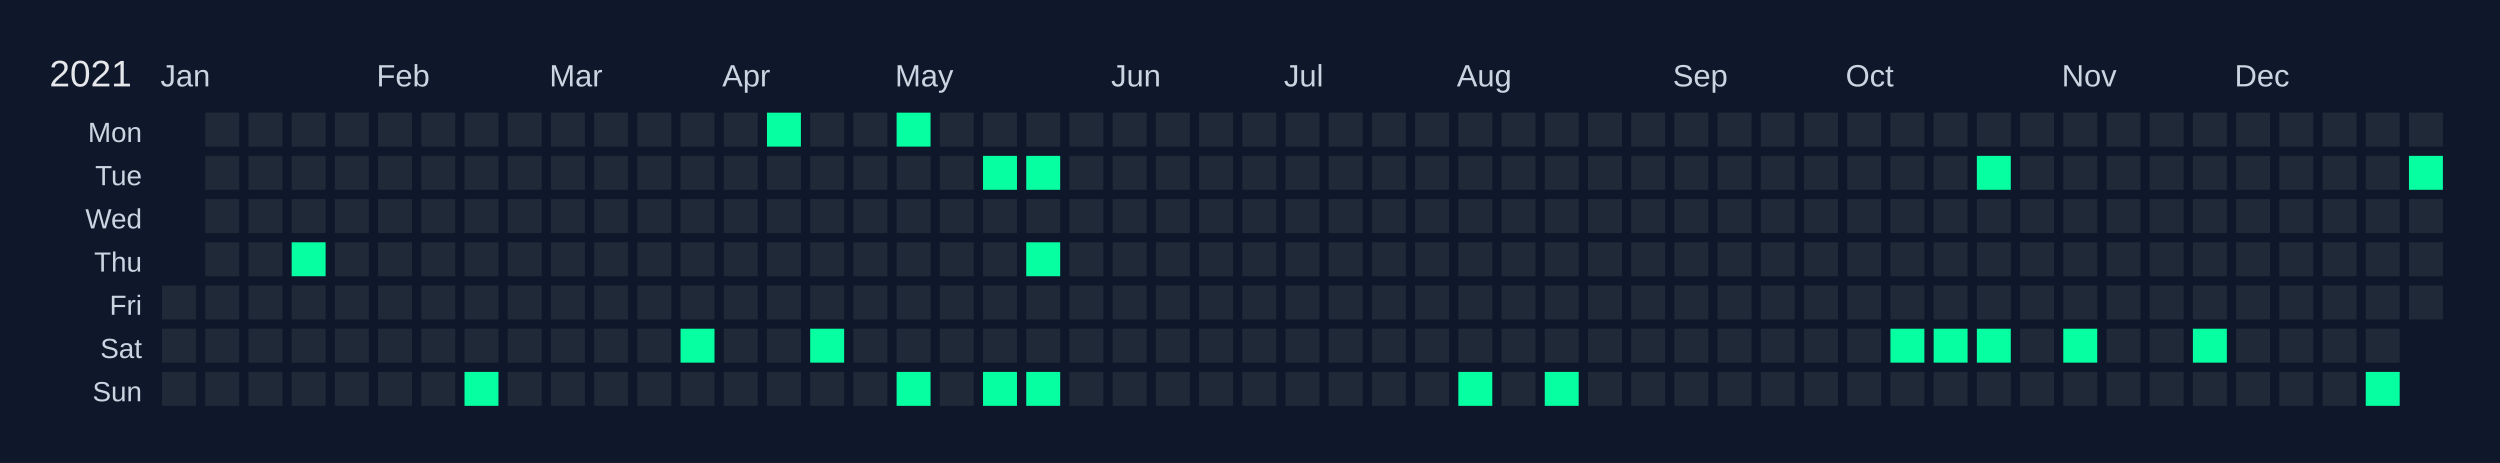
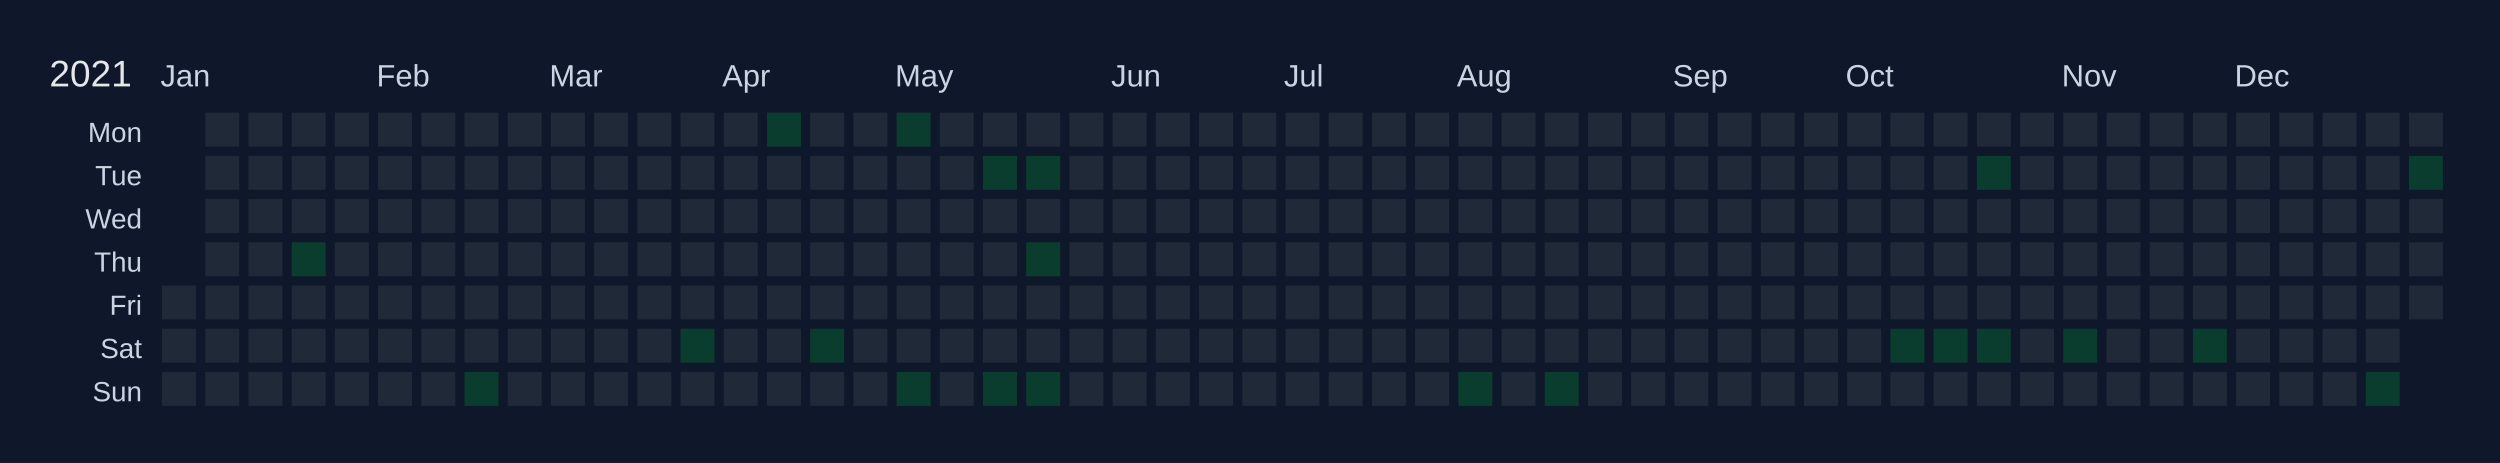
<svg xmlns="http://www.w3.org/2000/svg" width="810" height="150" viewBox="0 0 810 150">
  <rect width="810" height="150" fill="#0f172a" />
  <text x="16" y="28" font-size="12" fill="#e5e7eb" font-family="Arial, sans-serif">2021</text>
  <text x="52" y="28" font-size="10" fill="#cbd5e1" font-family="Arial, sans-serif">Jan</text>
  <text x="122" y="28" font-size="10" fill="#cbd5e1" font-family="Arial, sans-serif">Feb</text>
  <text x="178" y="28" font-size="10" fill="#cbd5e1" font-family="Arial, sans-serif">Mar</text>
  <text x="234" y="28" font-size="10" fill="#cbd5e1" font-family="Arial, sans-serif">Apr</text>
  <text x="290" y="28" font-size="10" fill="#cbd5e1" font-family="Arial, sans-serif">May</text>
  <text x="360" y="28" font-size="10" fill="#cbd5e1" font-family="Arial, sans-serif">Jun</text>
  <text x="416" y="28" font-size="10" fill="#cbd5e1" font-family="Arial, sans-serif">Jul</text>
  <text x="472" y="28" font-size="10" fill="#cbd5e1" font-family="Arial, sans-serif">Aug</text>
  <text x="542" y="28" font-size="10" fill="#cbd5e1" font-family="Arial, sans-serif">Sep</text>
  <text x="598" y="28" font-size="10" fill="#cbd5e1" font-family="Arial, sans-serif">Oct</text>
  <text x="668" y="28" font-size="10" fill="#cbd5e1" font-family="Arial, sans-serif">Nov</text>
  <text x="724" y="28" font-size="10" fill="#cbd5e1" font-family="Arial, sans-serif">Dec</text>
  <text x="46" y="46" font-size="9" fill="#cbd5e1" font-family="Arial, sans-serif" text-anchor="end">Mon</text>
  <text x="46" y="60" font-size="9" fill="#cbd5e1" font-family="Arial, sans-serif" text-anchor="end">Tue</text>
  <text x="46" y="74" font-size="9" fill="#cbd5e1" font-family="Arial, sans-serif" text-anchor="end">Wed</text>
  <text x="46" y="88" font-size="9" fill="#cbd5e1" font-family="Arial, sans-serif" text-anchor="end">Thu</text>
  <text x="46" y="102" font-size="9" fill="#cbd5e1" font-family="Arial, sans-serif" text-anchor="end">Fri</text>
  <text x="46" y="116" font-size="9" fill="#cbd5e1" font-family="Arial, sans-serif" text-anchor="end">Sat</text>
  <text x="46" y="130" font-size="9" fill="#cbd5e1" font-family="Arial, sans-serif" text-anchor="end">Sun</text>
  <g transform="translate(52,36)">
    <rect x="0" y="0" width="12" height="12" fill="#0f172a" stroke="#0f172a" stroke-width="1" />
    <rect x="0" y="14" width="12" height="12" fill="#0f172a" stroke="#0f172a" stroke-width="1" />
    <rect x="0" y="28" width="12" height="12" fill="#0f172a" stroke="#0f172a" stroke-width="1" />
    <rect x="0" y="42" width="12" height="12" fill="#0f172a" stroke="#0f172a" stroke-width="1" />
    <rect x="0" y="56" width="12" height="12" fill="#1f2937" stroke="#0f172a" stroke-width="1" data-date="2021-01-01" />
    <rect x="0" y="70" width="12" height="12" fill="#1f2937" stroke="#0f172a" stroke-width="1" data-date="2021-01-02" />
    <rect x="0" y="84" width="12" height="12" fill="#1f2937" stroke="#0f172a" stroke-width="1" data-date="2021-01-03" />
    <rect x="14" y="0" width="12" height="12" fill="#1f2937" stroke="#0f172a" stroke-width="1" data-date="2021-01-04" />
    <rect x="14" y="14" width="12" height="12" fill="#1f2937" stroke="#0f172a" stroke-width="1" data-date="2021-01-05" />
    <rect x="14" y="28" width="12" height="12" fill="#1f2937" stroke="#0f172a" stroke-width="1" data-date="2021-01-06" />
    <rect x="14" y="42" width="12" height="12" fill="#1f2937" stroke="#0f172a" stroke-width="1" data-date="2021-01-07" />
    <rect x="14" y="56" width="12" height="12" fill="#1f2937" stroke="#0f172a" stroke-width="1" data-date="2021-01-08" />
    <rect x="14" y="70" width="12" height="12" fill="#1f2937" stroke="#0f172a" stroke-width="1" data-date="2021-01-09" />
    <rect x="14" y="84" width="12" height="12" fill="#1f2937" stroke="#0f172a" stroke-width="1" data-date="2021-01-10" />
    <rect x="28" y="0" width="12" height="12" fill="#1f2937" stroke="#0f172a" stroke-width="1" data-date="2021-01-11" />
    <rect x="28" y="14" width="12" height="12" fill="#1f2937" stroke="#0f172a" stroke-width="1" data-date="2021-01-12" />
    <rect x="28" y="28" width="12" height="12" fill="#1f2937" stroke="#0f172a" stroke-width="1" data-date="2021-01-13" />
    <rect x="28" y="42" width="12" height="12" fill="#1f2937" stroke="#0f172a" stroke-width="1" data-date="2021-01-14" />
    <rect x="28" y="56" width="12" height="12" fill="#1f2937" stroke="#0f172a" stroke-width="1" data-date="2021-01-15" />
    <rect x="28" y="70" width="12" height="12" fill="#1f2937" stroke="#0f172a" stroke-width="1" data-date="2021-01-16" />
    <rect x="28" y="84" width="12" height="12" fill="#1f2937" stroke="#0f172a" stroke-width="1" data-date="2021-01-17" />
    <rect x="42" y="0" width="12" height="12" fill="#1f2937" stroke="#0f172a" stroke-width="1" data-date="2021-01-18" />
    <rect x="42" y="14" width="12" height="12" fill="#1f2937" stroke="#0f172a" stroke-width="1" data-date="2021-01-19" />
    <rect x="42" y="28" width="12" height="12" fill="#1f2937" stroke="#0f172a" stroke-width="1" data-date="2021-01-20" />
-     <rect x="42" y="42" width="12" height="12" fill="#05ffa1" stroke="#0f172a" stroke-width="1" data-date="2021-01-21" />
+     <rect x="42" y="42" width="12" height="12" fill="#0a3d2d" stroke="#0f172a" stroke-width="1" data-date="2021-01-21" />
    <rect x="42" y="56" width="12" height="12" fill="#1f2937" stroke="#0f172a" stroke-width="1" data-date="2021-01-22" />
    <rect x="42" y="70" width="12" height="12" fill="#1f2937" stroke="#0f172a" stroke-width="1" data-date="2021-01-23" />
    <rect x="42" y="84" width="12" height="12" fill="#1f2937" stroke="#0f172a" stroke-width="1" data-date="2021-01-24" />
    <rect x="56" y="0" width="12" height="12" fill="#1f2937" stroke="#0f172a" stroke-width="1" data-date="2021-01-25" />
    <rect x="56" y="14" width="12" height="12" fill="#1f2937" stroke="#0f172a" stroke-width="1" data-date="2021-01-26" />
    <rect x="56" y="28" width="12" height="12" fill="#1f2937" stroke="#0f172a" stroke-width="1" data-date="2021-01-27" />
    <rect x="56" y="42" width="12" height="12" fill="#1f2937" stroke="#0f172a" stroke-width="1" data-date="2021-01-28" />
    <rect x="56" y="56" width="12" height="12" fill="#1f2937" stroke="#0f172a" stroke-width="1" data-date="2021-01-29" />
    <rect x="56" y="70" width="12" height="12" fill="#1f2937" stroke="#0f172a" stroke-width="1" data-date="2021-01-30" />
    <rect x="56" y="84" width="12" height="12" fill="#1f2937" stroke="#0f172a" stroke-width="1" data-date="2021-01-31" />
    <rect x="70" y="0" width="12" height="12" fill="#1f2937" stroke="#0f172a" stroke-width="1" data-date="2021-02-01" />
    <rect x="70" y="14" width="12" height="12" fill="#1f2937" stroke="#0f172a" stroke-width="1" data-date="2021-02-02" />
    <rect x="70" y="28" width="12" height="12" fill="#1f2937" stroke="#0f172a" stroke-width="1" data-date="2021-02-03" />
    <rect x="70" y="42" width="12" height="12" fill="#1f2937" stroke="#0f172a" stroke-width="1" data-date="2021-02-04" />
    <rect x="70" y="56" width="12" height="12" fill="#1f2937" stroke="#0f172a" stroke-width="1" data-date="2021-02-05" />
    <rect x="70" y="70" width="12" height="12" fill="#1f2937" stroke="#0f172a" stroke-width="1" data-date="2021-02-06" />
    <rect x="70" y="84" width="12" height="12" fill="#1f2937" stroke="#0f172a" stroke-width="1" data-date="2021-02-07" />
    <rect x="84" y="0" width="12" height="12" fill="#1f2937" stroke="#0f172a" stroke-width="1" data-date="2021-02-08" />
    <rect x="84" y="14" width="12" height="12" fill="#1f2937" stroke="#0f172a" stroke-width="1" data-date="2021-02-09" />
    <rect x="84" y="28" width="12" height="12" fill="#1f2937" stroke="#0f172a" stroke-width="1" data-date="2021-02-10" />
    <rect x="84" y="42" width="12" height="12" fill="#1f2937" stroke="#0f172a" stroke-width="1" data-date="2021-02-11" />
    <rect x="84" y="56" width="12" height="12" fill="#1f2937" stroke="#0f172a" stroke-width="1" data-date="2021-02-12" />
    <rect x="84" y="70" width="12" height="12" fill="#1f2937" stroke="#0f172a" stroke-width="1" data-date="2021-02-13" />
    <rect x="84" y="84" width="12" height="12" fill="#1f2937" stroke="#0f172a" stroke-width="1" data-date="2021-02-14" />
    <rect x="98" y="0" width="12" height="12" fill="#1f2937" stroke="#0f172a" stroke-width="1" data-date="2021-02-15" />
    <rect x="98" y="14" width="12" height="12" fill="#1f2937" stroke="#0f172a" stroke-width="1" data-date="2021-02-16" />
    <rect x="98" y="28" width="12" height="12" fill="#1f2937" stroke="#0f172a" stroke-width="1" data-date="2021-02-17" />
    <rect x="98" y="42" width="12" height="12" fill="#1f2937" stroke="#0f172a" stroke-width="1" data-date="2021-02-18" />
    <rect x="98" y="56" width="12" height="12" fill="#1f2937" stroke="#0f172a" stroke-width="1" data-date="2021-02-19" />
    <rect x="98" y="70" width="12" height="12" fill="#1f2937" stroke="#0f172a" stroke-width="1" data-date="2021-02-20" />
-     <rect x="98" y="84" width="12" height="12" fill="#05ffa1" stroke="#0f172a" stroke-width="1" data-date="2021-02-21" />
+     <rect x="98" y="84" width="12" height="12" fill="#0a3d2d" stroke="#0f172a" stroke-width="1" data-date="2021-02-21" />
    <rect x="112" y="0" width="12" height="12" fill="#1f2937" stroke="#0f172a" stroke-width="1" data-date="2021-02-22" />
    <rect x="112" y="14" width="12" height="12" fill="#1f2937" stroke="#0f172a" stroke-width="1" data-date="2021-02-23" />
    <rect x="112" y="28" width="12" height="12" fill="#1f2937" stroke="#0f172a" stroke-width="1" data-date="2021-02-24" />
    <rect x="112" y="42" width="12" height="12" fill="#1f2937" stroke="#0f172a" stroke-width="1" data-date="2021-02-25" />
    <rect x="112" y="56" width="12" height="12" fill="#1f2937" stroke="#0f172a" stroke-width="1" data-date="2021-02-26" />
    <rect x="112" y="70" width="12" height="12" fill="#1f2937" stroke="#0f172a" stroke-width="1" data-date="2021-02-27" />
    <rect x="112" y="84" width="12" height="12" fill="#1f2937" stroke="#0f172a" stroke-width="1" data-date="2021-02-28" />
    <rect x="126" y="0" width="12" height="12" fill="#1f2937" stroke="#0f172a" stroke-width="1" data-date="2021-03-01" />
    <rect x="126" y="14" width="12" height="12" fill="#1f2937" stroke="#0f172a" stroke-width="1" data-date="2021-03-02" />
    <rect x="126" y="28" width="12" height="12" fill="#1f2937" stroke="#0f172a" stroke-width="1" data-date="2021-03-03" />
    <rect x="126" y="42" width="12" height="12" fill="#1f2937" stroke="#0f172a" stroke-width="1" data-date="2021-03-04" />
    <rect x="126" y="56" width="12" height="12" fill="#1f2937" stroke="#0f172a" stroke-width="1" data-date="2021-03-05" />
    <rect x="126" y="70" width="12" height="12" fill="#1f2937" stroke="#0f172a" stroke-width="1" data-date="2021-03-06" />
    <rect x="126" y="84" width="12" height="12" fill="#1f2937" stroke="#0f172a" stroke-width="1" data-date="2021-03-07" />
    <rect x="140" y="0" width="12" height="12" fill="#1f2937" stroke="#0f172a" stroke-width="1" data-date="2021-03-08" />
    <rect x="140" y="14" width="12" height="12" fill="#1f2937" stroke="#0f172a" stroke-width="1" data-date="2021-03-09" />
    <rect x="140" y="28" width="12" height="12" fill="#1f2937" stroke="#0f172a" stroke-width="1" data-date="2021-03-10" />
    <rect x="140" y="42" width="12" height="12" fill="#1f2937" stroke="#0f172a" stroke-width="1" data-date="2021-03-11" />
    <rect x="140" y="56" width="12" height="12" fill="#1f2937" stroke="#0f172a" stroke-width="1" data-date="2021-03-12" />
    <rect x="140" y="70" width="12" height="12" fill="#1f2937" stroke="#0f172a" stroke-width="1" data-date="2021-03-13" />
    <rect x="140" y="84" width="12" height="12" fill="#1f2937" stroke="#0f172a" stroke-width="1" data-date="2021-03-14" />
    <rect x="154" y="0" width="12" height="12" fill="#1f2937" stroke="#0f172a" stroke-width="1" data-date="2021-03-15" />
    <rect x="154" y="14" width="12" height="12" fill="#1f2937" stroke="#0f172a" stroke-width="1" data-date="2021-03-16" />
    <rect x="154" y="28" width="12" height="12" fill="#1f2937" stroke="#0f172a" stroke-width="1" data-date="2021-03-17" />
    <rect x="154" y="42" width="12" height="12" fill="#1f2937" stroke="#0f172a" stroke-width="1" data-date="2021-03-18" />
    <rect x="154" y="56" width="12" height="12" fill="#1f2937" stroke="#0f172a" stroke-width="1" data-date="2021-03-19" />
    <rect x="154" y="70" width="12" height="12" fill="#1f2937" stroke="#0f172a" stroke-width="1" data-date="2021-03-20" />
    <rect x="154" y="84" width="12" height="12" fill="#1f2937" stroke="#0f172a" stroke-width="1" data-date="2021-03-21" />
    <rect x="168" y="0" width="12" height="12" fill="#1f2937" stroke="#0f172a" stroke-width="1" data-date="2021-03-22" />
    <rect x="168" y="14" width="12" height="12" fill="#1f2937" stroke="#0f172a" stroke-width="1" data-date="2021-03-23" />
    <rect x="168" y="28" width="12" height="12" fill="#1f2937" stroke="#0f172a" stroke-width="1" data-date="2021-03-24" />
    <rect x="168" y="42" width="12" height="12" fill="#1f2937" stroke="#0f172a" stroke-width="1" data-date="2021-03-25" />
    <rect x="168" y="56" width="12" height="12" fill="#1f2937" stroke="#0f172a" stroke-width="1" data-date="2021-03-26" />
-     <rect x="168" y="70" width="12" height="12" fill="#05ffa1" stroke="#0f172a" stroke-width="1" data-date="2021-03-27" />
+     <rect x="168" y="70" width="12" height="12" fill="#0a3d2d" stroke="#0f172a" stroke-width="1" data-date="2021-03-27" />
    <rect x="168" y="84" width="12" height="12" fill="#1f2937" stroke="#0f172a" stroke-width="1" data-date="2021-03-28" />
    <rect x="182" y="0" width="12" height="12" fill="#1f2937" stroke="#0f172a" stroke-width="1" data-date="2021-03-29" />
    <rect x="182" y="14" width="12" height="12" fill="#1f2937" stroke="#0f172a" stroke-width="1" data-date="2021-03-30" />
    <rect x="182" y="28" width="12" height="12" fill="#1f2937" stroke="#0f172a" stroke-width="1" data-date="2021-03-31" />
    <rect x="182" y="42" width="12" height="12" fill="#1f2937" stroke="#0f172a" stroke-width="1" data-date="2021-04-01" />
    <rect x="182" y="56" width="12" height="12" fill="#1f2937" stroke="#0f172a" stroke-width="1" data-date="2021-04-02" />
    <rect x="182" y="70" width="12" height="12" fill="#1f2937" stroke="#0f172a" stroke-width="1" data-date="2021-04-03" />
    <rect x="182" y="84" width="12" height="12" fill="#1f2937" stroke="#0f172a" stroke-width="1" data-date="2021-04-04" />
-     <rect x="196" y="0" width="12" height="12" fill="#05ffa1" stroke="#0f172a" stroke-width="1" data-date="2021-04-05" />
+     <rect x="196" y="0" width="12" height="12" fill="#0a3d2d" stroke="#0f172a" stroke-width="1" data-date="2021-04-05" />
    <rect x="196" y="14" width="12" height="12" fill="#1f2937" stroke="#0f172a" stroke-width="1" data-date="2021-04-06" />
    <rect x="196" y="28" width="12" height="12" fill="#1f2937" stroke="#0f172a" stroke-width="1" data-date="2021-04-07" />
    <rect x="196" y="42" width="12" height="12" fill="#1f2937" stroke="#0f172a" stroke-width="1" data-date="2021-04-08" />
    <rect x="196" y="56" width="12" height="12" fill="#1f2937" stroke="#0f172a" stroke-width="1" data-date="2021-04-09" />
    <rect x="196" y="70" width="12" height="12" fill="#1f2937" stroke="#0f172a" stroke-width="1" data-date="2021-04-10" />
    <rect x="196" y="84" width="12" height="12" fill="#1f2937" stroke="#0f172a" stroke-width="1" data-date="2021-04-11" />
    <rect x="210" y="0" width="12" height="12" fill="#1f2937" stroke="#0f172a" stroke-width="1" data-date="2021-04-12" />
    <rect x="210" y="14" width="12" height="12" fill="#1f2937" stroke="#0f172a" stroke-width="1" data-date="2021-04-13" />
    <rect x="210" y="28" width="12" height="12" fill="#1f2937" stroke="#0f172a" stroke-width="1" data-date="2021-04-14" />
    <rect x="210" y="42" width="12" height="12" fill="#1f2937" stroke="#0f172a" stroke-width="1" data-date="2021-04-15" />
    <rect x="210" y="56" width="12" height="12" fill="#1f2937" stroke="#0f172a" stroke-width="1" data-date="2021-04-16" />
-     <rect x="210" y="70" width="12" height="12" fill="#05ffa1" stroke="#0f172a" stroke-width="1" data-date="2021-04-17" />
+     <rect x="210" y="70" width="12" height="12" fill="#0a3d2d" stroke="#0f172a" stroke-width="1" data-date="2021-04-17" />
    <rect x="210" y="84" width="12" height="12" fill="#1f2937" stroke="#0f172a" stroke-width="1" data-date="2021-04-18" />
    <rect x="224" y="0" width="12" height="12" fill="#1f2937" stroke="#0f172a" stroke-width="1" data-date="2021-04-19" />
    <rect x="224" y="14" width="12" height="12" fill="#1f2937" stroke="#0f172a" stroke-width="1" data-date="2021-04-20" />
    <rect x="224" y="28" width="12" height="12" fill="#1f2937" stroke="#0f172a" stroke-width="1" data-date="2021-04-21" />
    <rect x="224" y="42" width="12" height="12" fill="#1f2937" stroke="#0f172a" stroke-width="1" data-date="2021-04-22" />
    <rect x="224" y="56" width="12" height="12" fill="#1f2937" stroke="#0f172a" stroke-width="1" data-date="2021-04-23" />
    <rect x="224" y="70" width="12" height="12" fill="#1f2937" stroke="#0f172a" stroke-width="1" data-date="2021-04-24" />
    <rect x="224" y="84" width="12" height="12" fill="#1f2937" stroke="#0f172a" stroke-width="1" data-date="2021-04-25" />
-     <rect x="238" y="0" width="12" height="12" fill="#05ffa1" stroke="#0f172a" stroke-width="1" data-date="2021-04-26" />
+     <rect x="238" y="0" width="12" height="12" fill="#0a3d2d" stroke="#0f172a" stroke-width="1" data-date="2021-04-26" />
    <rect x="238" y="14" width="12" height="12" fill="#1f2937" stroke="#0f172a" stroke-width="1" data-date="2021-04-27" />
    <rect x="238" y="28" width="12" height="12" fill="#1f2937" stroke="#0f172a" stroke-width="1" data-date="2021-04-28" />
    <rect x="238" y="42" width="12" height="12" fill="#1f2937" stroke="#0f172a" stroke-width="1" data-date="2021-04-29" />
    <rect x="238" y="56" width="12" height="12" fill="#1f2937" stroke="#0f172a" stroke-width="1" data-date="2021-04-30" />
    <rect x="238" y="70" width="12" height="12" fill="#1f2937" stroke="#0f172a" stroke-width="1" data-date="2021-05-01" />
-     <rect x="238" y="84" width="12" height="12" fill="#05ffa1" stroke="#0f172a" stroke-width="1" data-date="2021-05-02" />
+     <rect x="238" y="84" width="12" height="12" fill="#0a3d2d" stroke="#0f172a" stroke-width="1" data-date="2021-05-02" />
    <rect x="252" y="0" width="12" height="12" fill="#1f2937" stroke="#0f172a" stroke-width="1" data-date="2021-05-03" />
    <rect x="252" y="14" width="12" height="12" fill="#1f2937" stroke="#0f172a" stroke-width="1" data-date="2021-05-04" />
    <rect x="252" y="28" width="12" height="12" fill="#1f2937" stroke="#0f172a" stroke-width="1" data-date="2021-05-05" />
    <rect x="252" y="42" width="12" height="12" fill="#1f2937" stroke="#0f172a" stroke-width="1" data-date="2021-05-06" />
    <rect x="252" y="56" width="12" height="12" fill="#1f2937" stroke="#0f172a" stroke-width="1" data-date="2021-05-07" />
    <rect x="252" y="70" width="12" height="12" fill="#1f2937" stroke="#0f172a" stroke-width="1" data-date="2021-05-08" />
    <rect x="252" y="84" width="12" height="12" fill="#1f2937" stroke="#0f172a" stroke-width="1" data-date="2021-05-09" />
    <rect x="266" y="0" width="12" height="12" fill="#1f2937" stroke="#0f172a" stroke-width="1" data-date="2021-05-10" />
-     <rect x="266" y="14" width="12" height="12" fill="#05ffa1" stroke="#0f172a" stroke-width="1" data-date="2021-05-11" />
+     <rect x="266" y="14" width="12" height="12" fill="#0a3d2d" stroke="#0f172a" stroke-width="1" data-date="2021-05-11" />
    <rect x="266" y="28" width="12" height="12" fill="#1f2937" stroke="#0f172a" stroke-width="1" data-date="2021-05-12" />
    <rect x="266" y="42" width="12" height="12" fill="#1f2937" stroke="#0f172a" stroke-width="1" data-date="2021-05-13" />
    <rect x="266" y="56" width="12" height="12" fill="#1f2937" stroke="#0f172a" stroke-width="1" data-date="2021-05-14" />
    <rect x="266" y="70" width="12" height="12" fill="#1f2937" stroke="#0f172a" stroke-width="1" data-date="2021-05-15" />
-     <rect x="266" y="84" width="12" height="12" fill="#05ffa1" stroke="#0f172a" stroke-width="1" data-date="2021-05-16" />
+     <rect x="266" y="84" width="12" height="12" fill="#0a3d2d" stroke="#0f172a" stroke-width="1" data-date="2021-05-16" />
    <rect x="280" y="0" width="12" height="12" fill="#1f2937" stroke="#0f172a" stroke-width="1" data-date="2021-05-17" />
-     <rect x="280" y="14" width="12" height="12" fill="#05ffa1" stroke="#0f172a" stroke-width="1" data-date="2021-05-18" />
+     <rect x="280" y="14" width="12" height="12" fill="#0a3d2d" stroke="#0f172a" stroke-width="1" data-date="2021-05-18" />
    <rect x="280" y="28" width="12" height="12" fill="#1f2937" stroke="#0f172a" stroke-width="1" data-date="2021-05-19" />
-     <rect x="280" y="42" width="12" height="12" fill="#05ffa1" stroke="#0f172a" stroke-width="1" data-date="2021-05-20" />
+     <rect x="280" y="42" width="12" height="12" fill="#0a3d2d" stroke="#0f172a" stroke-width="1" data-date="2021-05-20" />
    <rect x="280" y="56" width="12" height="12" fill="#1f2937" stroke="#0f172a" stroke-width="1" data-date="2021-05-21" />
    <rect x="280" y="70" width="12" height="12" fill="#1f2937" stroke="#0f172a" stroke-width="1" data-date="2021-05-22" />
-     <rect x="280" y="84" width="12" height="12" fill="#05ffa1" stroke="#0f172a" stroke-width="1" data-date="2021-05-23" />
+     <rect x="280" y="84" width="12" height="12" fill="#0a3d2d" stroke="#0f172a" stroke-width="1" data-date="2021-05-23" />
    <rect x="294" y="0" width="12" height="12" fill="#1f2937" stroke="#0f172a" stroke-width="1" data-date="2021-05-24" />
    <rect x="294" y="14" width="12" height="12" fill="#1f2937" stroke="#0f172a" stroke-width="1" data-date="2021-05-25" />
    <rect x="294" y="28" width="12" height="12" fill="#1f2937" stroke="#0f172a" stroke-width="1" data-date="2021-05-26" />
    <rect x="294" y="42" width="12" height="12" fill="#1f2937" stroke="#0f172a" stroke-width="1" data-date="2021-05-27" />
    <rect x="294" y="56" width="12" height="12" fill="#1f2937" stroke="#0f172a" stroke-width="1" data-date="2021-05-28" />
    <rect x="294" y="70" width="12" height="12" fill="#1f2937" stroke="#0f172a" stroke-width="1" data-date="2021-05-29" />
    <rect x="294" y="84" width="12" height="12" fill="#1f2937" stroke="#0f172a" stroke-width="1" data-date="2021-05-30" />
    <rect x="308" y="0" width="12" height="12" fill="#1f2937" stroke="#0f172a" stroke-width="1" data-date="2021-05-31" />
    <rect x="308" y="14" width="12" height="12" fill="#1f2937" stroke="#0f172a" stroke-width="1" data-date="2021-06-01" />
    <rect x="308" y="28" width="12" height="12" fill="#1f2937" stroke="#0f172a" stroke-width="1" data-date="2021-06-02" />
    <rect x="308" y="42" width="12" height="12" fill="#1f2937" stroke="#0f172a" stroke-width="1" data-date="2021-06-03" />
    <rect x="308" y="56" width="12" height="12" fill="#1f2937" stroke="#0f172a" stroke-width="1" data-date="2021-06-04" />
    <rect x="308" y="70" width="12" height="12" fill="#1f2937" stroke="#0f172a" stroke-width="1" data-date="2021-06-05" />
    <rect x="308" y="84" width="12" height="12" fill="#1f2937" stroke="#0f172a" stroke-width="1" data-date="2021-06-06" />
    <rect x="322" y="0" width="12" height="12" fill="#1f2937" stroke="#0f172a" stroke-width="1" data-date="2021-06-07" />
    <rect x="322" y="14" width="12" height="12" fill="#1f2937" stroke="#0f172a" stroke-width="1" data-date="2021-06-08" />
    <rect x="322" y="28" width="12" height="12" fill="#1f2937" stroke="#0f172a" stroke-width="1" data-date="2021-06-09" />
    <rect x="322" y="42" width="12" height="12" fill="#1f2937" stroke="#0f172a" stroke-width="1" data-date="2021-06-10" />
    <rect x="322" y="56" width="12" height="12" fill="#1f2937" stroke="#0f172a" stroke-width="1" data-date="2021-06-11" />
    <rect x="322" y="70" width="12" height="12" fill="#1f2937" stroke="#0f172a" stroke-width="1" data-date="2021-06-12" />
    <rect x="322" y="84" width="12" height="12" fill="#1f2937" stroke="#0f172a" stroke-width="1" data-date="2021-06-13" />
    <rect x="336" y="0" width="12" height="12" fill="#1f2937" stroke="#0f172a" stroke-width="1" data-date="2021-06-14" />
    <rect x="336" y="14" width="12" height="12" fill="#1f2937" stroke="#0f172a" stroke-width="1" data-date="2021-06-15" />
    <rect x="336" y="28" width="12" height="12" fill="#1f2937" stroke="#0f172a" stroke-width="1" data-date="2021-06-16" />
    <rect x="336" y="42" width="12" height="12" fill="#1f2937" stroke="#0f172a" stroke-width="1" data-date="2021-06-17" />
    <rect x="336" y="56" width="12" height="12" fill="#1f2937" stroke="#0f172a" stroke-width="1" data-date="2021-06-18" />
    <rect x="336" y="70" width="12" height="12" fill="#1f2937" stroke="#0f172a" stroke-width="1" data-date="2021-06-19" />
    <rect x="336" y="84" width="12" height="12" fill="#1f2937" stroke="#0f172a" stroke-width="1" data-date="2021-06-20" />
    <rect x="350" y="0" width="12" height="12" fill="#1f2937" stroke="#0f172a" stroke-width="1" data-date="2021-06-21" />
    <rect x="350" y="14" width="12" height="12" fill="#1f2937" stroke="#0f172a" stroke-width="1" data-date="2021-06-22" />
    <rect x="350" y="28" width="12" height="12" fill="#1f2937" stroke="#0f172a" stroke-width="1" data-date="2021-06-23" />
    <rect x="350" y="42" width="12" height="12" fill="#1f2937" stroke="#0f172a" stroke-width="1" data-date="2021-06-24" />
    <rect x="350" y="56" width="12" height="12" fill="#1f2937" stroke="#0f172a" stroke-width="1" data-date="2021-06-25" />
    <rect x="350" y="70" width="12" height="12" fill="#1f2937" stroke="#0f172a" stroke-width="1" data-date="2021-06-26" />
    <rect x="350" y="84" width="12" height="12" fill="#1f2937" stroke="#0f172a" stroke-width="1" data-date="2021-06-27" />
    <rect x="364" y="0" width="12" height="12" fill="#1f2937" stroke="#0f172a" stroke-width="1" data-date="2021-06-28" />
    <rect x="364" y="14" width="12" height="12" fill="#1f2937" stroke="#0f172a" stroke-width="1" data-date="2021-06-29" />
    <rect x="364" y="28" width="12" height="12" fill="#1f2937" stroke="#0f172a" stroke-width="1" data-date="2021-06-30" />
    <rect x="364" y="42" width="12" height="12" fill="#1f2937" stroke="#0f172a" stroke-width="1" data-date="2021-07-01" />
    <rect x="364" y="56" width="12" height="12" fill="#1f2937" stroke="#0f172a" stroke-width="1" data-date="2021-07-02" />
    <rect x="364" y="70" width="12" height="12" fill="#1f2937" stroke="#0f172a" stroke-width="1" data-date="2021-07-03" />
    <rect x="364" y="84" width="12" height="12" fill="#1f2937" stroke="#0f172a" stroke-width="1" data-date="2021-07-04" />
    <rect x="378" y="0" width="12" height="12" fill="#1f2937" stroke="#0f172a" stroke-width="1" data-date="2021-07-05" />
    <rect x="378" y="14" width="12" height="12" fill="#1f2937" stroke="#0f172a" stroke-width="1" data-date="2021-07-06" />
    <rect x="378" y="28" width="12" height="12" fill="#1f2937" stroke="#0f172a" stroke-width="1" data-date="2021-07-07" />
    <rect x="378" y="42" width="12" height="12" fill="#1f2937" stroke="#0f172a" stroke-width="1" data-date="2021-07-08" />
    <rect x="378" y="56" width="12" height="12" fill="#1f2937" stroke="#0f172a" stroke-width="1" data-date="2021-07-09" />
    <rect x="378" y="70" width="12" height="12" fill="#1f2937" stroke="#0f172a" stroke-width="1" data-date="2021-07-10" />
    <rect x="378" y="84" width="12" height="12" fill="#1f2937" stroke="#0f172a" stroke-width="1" data-date="2021-07-11" />
    <rect x="392" y="0" width="12" height="12" fill="#1f2937" stroke="#0f172a" stroke-width="1" data-date="2021-07-12" />
    <rect x="392" y="14" width="12" height="12" fill="#1f2937" stroke="#0f172a" stroke-width="1" data-date="2021-07-13" />
    <rect x="392" y="28" width="12" height="12" fill="#1f2937" stroke="#0f172a" stroke-width="1" data-date="2021-07-14" />
    <rect x="392" y="42" width="12" height="12" fill="#1f2937" stroke="#0f172a" stroke-width="1" data-date="2021-07-15" />
    <rect x="392" y="56" width="12" height="12" fill="#1f2937" stroke="#0f172a" stroke-width="1" data-date="2021-07-16" />
    <rect x="392" y="70" width="12" height="12" fill="#1f2937" stroke="#0f172a" stroke-width="1" data-date="2021-07-17" />
    <rect x="392" y="84" width="12" height="12" fill="#1f2937" stroke="#0f172a" stroke-width="1" data-date="2021-07-18" />
    <rect x="406" y="0" width="12" height="12" fill="#1f2937" stroke="#0f172a" stroke-width="1" data-date="2021-07-19" />
    <rect x="406" y="14" width="12" height="12" fill="#1f2937" stroke="#0f172a" stroke-width="1" data-date="2021-07-20" />
    <rect x="406" y="28" width="12" height="12" fill="#1f2937" stroke="#0f172a" stroke-width="1" data-date="2021-07-21" />
    <rect x="406" y="42" width="12" height="12" fill="#1f2937" stroke="#0f172a" stroke-width="1" data-date="2021-07-22" />
    <rect x="406" y="56" width="12" height="12" fill="#1f2937" stroke="#0f172a" stroke-width="1" data-date="2021-07-23" />
    <rect x="406" y="70" width="12" height="12" fill="#1f2937" stroke="#0f172a" stroke-width="1" data-date="2021-07-24" />
    <rect x="406" y="84" width="12" height="12" fill="#1f2937" stroke="#0f172a" stroke-width="1" data-date="2021-07-25" />
    <rect x="420" y="0" width="12" height="12" fill="#1f2937" stroke="#0f172a" stroke-width="1" data-date="2021-07-26" />
    <rect x="420" y="14" width="12" height="12" fill="#1f2937" stroke="#0f172a" stroke-width="1" data-date="2021-07-27" />
    <rect x="420" y="28" width="12" height="12" fill="#1f2937" stroke="#0f172a" stroke-width="1" data-date="2021-07-28" />
    <rect x="420" y="42" width="12" height="12" fill="#1f2937" stroke="#0f172a" stroke-width="1" data-date="2021-07-29" />
    <rect x="420" y="56" width="12" height="12" fill="#1f2937" stroke="#0f172a" stroke-width="1" data-date="2021-07-30" />
    <rect x="420" y="70" width="12" height="12" fill="#1f2937" stroke="#0f172a" stroke-width="1" data-date="2021-07-31" />
-     <rect x="420" y="84" width="12" height="12" fill="#05ffa1" stroke="#0f172a" stroke-width="1" data-date="2021-08-01" />
+     <rect x="420" y="84" width="12" height="12" fill="#0a3d2d" stroke="#0f172a" stroke-width="1" data-date="2021-08-01" />
    <rect x="434" y="0" width="12" height="12" fill="#1f2937" stroke="#0f172a" stroke-width="1" data-date="2021-08-02" />
    <rect x="434" y="14" width="12" height="12" fill="#1f2937" stroke="#0f172a" stroke-width="1" data-date="2021-08-03" />
    <rect x="434" y="28" width="12" height="12" fill="#1f2937" stroke="#0f172a" stroke-width="1" data-date="2021-08-04" />
    <rect x="434" y="42" width="12" height="12" fill="#1f2937" stroke="#0f172a" stroke-width="1" data-date="2021-08-05" />
    <rect x="434" y="56" width="12" height="12" fill="#1f2937" stroke="#0f172a" stroke-width="1" data-date="2021-08-06" />
    <rect x="434" y="70" width="12" height="12" fill="#1f2937" stroke="#0f172a" stroke-width="1" data-date="2021-08-07" />
    <rect x="434" y="84" width="12" height="12" fill="#1f2937" stroke="#0f172a" stroke-width="1" data-date="2021-08-08" />
    <rect x="448" y="0" width="12" height="12" fill="#1f2937" stroke="#0f172a" stroke-width="1" data-date="2021-08-09" />
    <rect x="448" y="14" width="12" height="12" fill="#1f2937" stroke="#0f172a" stroke-width="1" data-date="2021-08-10" />
    <rect x="448" y="28" width="12" height="12" fill="#1f2937" stroke="#0f172a" stroke-width="1" data-date="2021-08-11" />
    <rect x="448" y="42" width="12" height="12" fill="#1f2937" stroke="#0f172a" stroke-width="1" data-date="2021-08-12" />
    <rect x="448" y="56" width="12" height="12" fill="#1f2937" stroke="#0f172a" stroke-width="1" data-date="2021-08-13" />
    <rect x="448" y="70" width="12" height="12" fill="#1f2937" stroke="#0f172a" stroke-width="1" data-date="2021-08-14" />
-     <rect x="448" y="84" width="12" height="12" fill="#05ffa1" stroke="#0f172a" stroke-width="1" data-date="2021-08-15" />
+     <rect x="448" y="84" width="12" height="12" fill="#0a3d2d" stroke="#0f172a" stroke-width="1" data-date="2021-08-15" />
    <rect x="462" y="0" width="12" height="12" fill="#1f2937" stroke="#0f172a" stroke-width="1" data-date="2021-08-16" />
    <rect x="462" y="14" width="12" height="12" fill="#1f2937" stroke="#0f172a" stroke-width="1" data-date="2021-08-17" />
    <rect x="462" y="28" width="12" height="12" fill="#1f2937" stroke="#0f172a" stroke-width="1" data-date="2021-08-18" />
    <rect x="462" y="42" width="12" height="12" fill="#1f2937" stroke="#0f172a" stroke-width="1" data-date="2021-08-19" />
    <rect x="462" y="56" width="12" height="12" fill="#1f2937" stroke="#0f172a" stroke-width="1" data-date="2021-08-20" />
    <rect x="462" y="70" width="12" height="12" fill="#1f2937" stroke="#0f172a" stroke-width="1" data-date="2021-08-21" />
    <rect x="462" y="84" width="12" height="12" fill="#1f2937" stroke="#0f172a" stroke-width="1" data-date="2021-08-22" />
    <rect x="476" y="0" width="12" height="12" fill="#1f2937" stroke="#0f172a" stroke-width="1" data-date="2021-08-23" />
    <rect x="476" y="14" width="12" height="12" fill="#1f2937" stroke="#0f172a" stroke-width="1" data-date="2021-08-24" />
    <rect x="476" y="28" width="12" height="12" fill="#1f2937" stroke="#0f172a" stroke-width="1" data-date="2021-08-25" />
    <rect x="476" y="42" width="12" height="12" fill="#1f2937" stroke="#0f172a" stroke-width="1" data-date="2021-08-26" />
    <rect x="476" y="56" width="12" height="12" fill="#1f2937" stroke="#0f172a" stroke-width="1" data-date="2021-08-27" />
    <rect x="476" y="70" width="12" height="12" fill="#1f2937" stroke="#0f172a" stroke-width="1" data-date="2021-08-28" />
    <rect x="476" y="84" width="12" height="12" fill="#1f2937" stroke="#0f172a" stroke-width="1" data-date="2021-08-29" />
    <rect x="490" y="0" width="12" height="12" fill="#1f2937" stroke="#0f172a" stroke-width="1" data-date="2021-08-30" />
    <rect x="490" y="14" width="12" height="12" fill="#1f2937" stroke="#0f172a" stroke-width="1" data-date="2021-08-31" />
    <rect x="490" y="28" width="12" height="12" fill="#1f2937" stroke="#0f172a" stroke-width="1" data-date="2021-09-01" />
    <rect x="490" y="42" width="12" height="12" fill="#1f2937" stroke="#0f172a" stroke-width="1" data-date="2021-09-02" />
    <rect x="490" y="56" width="12" height="12" fill="#1f2937" stroke="#0f172a" stroke-width="1" data-date="2021-09-03" />
    <rect x="490" y="70" width="12" height="12" fill="#1f2937" stroke="#0f172a" stroke-width="1" data-date="2021-09-04" />
    <rect x="490" y="84" width="12" height="12" fill="#1f2937" stroke="#0f172a" stroke-width="1" data-date="2021-09-05" />
    <rect x="504" y="0" width="12" height="12" fill="#1f2937" stroke="#0f172a" stroke-width="1" data-date="2021-09-06" />
    <rect x="504" y="14" width="12" height="12" fill="#1f2937" stroke="#0f172a" stroke-width="1" data-date="2021-09-07" />
    <rect x="504" y="28" width="12" height="12" fill="#1f2937" stroke="#0f172a" stroke-width="1" data-date="2021-09-08" />
    <rect x="504" y="42" width="12" height="12" fill="#1f2937" stroke="#0f172a" stroke-width="1" data-date="2021-09-09" />
    <rect x="504" y="56" width="12" height="12" fill="#1f2937" stroke="#0f172a" stroke-width="1" data-date="2021-09-10" />
    <rect x="504" y="70" width="12" height="12" fill="#1f2937" stroke="#0f172a" stroke-width="1" data-date="2021-09-11" />
    <rect x="504" y="84" width="12" height="12" fill="#1f2937" stroke="#0f172a" stroke-width="1" data-date="2021-09-12" />
    <rect x="518" y="0" width="12" height="12" fill="#1f2937" stroke="#0f172a" stroke-width="1" data-date="2021-09-13" />
    <rect x="518" y="14" width="12" height="12" fill="#1f2937" stroke="#0f172a" stroke-width="1" data-date="2021-09-14" />
    <rect x="518" y="28" width="12" height="12" fill="#1f2937" stroke="#0f172a" stroke-width="1" data-date="2021-09-15" />
    <rect x="518" y="42" width="12" height="12" fill="#1f2937" stroke="#0f172a" stroke-width="1" data-date="2021-09-16" />
    <rect x="518" y="56" width="12" height="12" fill="#1f2937" stroke="#0f172a" stroke-width="1" data-date="2021-09-17" />
    <rect x="518" y="70" width="12" height="12" fill="#1f2937" stroke="#0f172a" stroke-width="1" data-date="2021-09-18" />
    <rect x="518" y="84" width="12" height="12" fill="#1f2937" stroke="#0f172a" stroke-width="1" data-date="2021-09-19" />
    <rect x="532" y="0" width="12" height="12" fill="#1f2937" stroke="#0f172a" stroke-width="1" data-date="2021-09-20" />
    <rect x="532" y="14" width="12" height="12" fill="#1f2937" stroke="#0f172a" stroke-width="1" data-date="2021-09-21" />
    <rect x="532" y="28" width="12" height="12" fill="#1f2937" stroke="#0f172a" stroke-width="1" data-date="2021-09-22" />
    <rect x="532" y="42" width="12" height="12" fill="#1f2937" stroke="#0f172a" stroke-width="1" data-date="2021-09-23" />
    <rect x="532" y="56" width="12" height="12" fill="#1f2937" stroke="#0f172a" stroke-width="1" data-date="2021-09-24" />
    <rect x="532" y="70" width="12" height="12" fill="#1f2937" stroke="#0f172a" stroke-width="1" data-date="2021-09-25" />
    <rect x="532" y="84" width="12" height="12" fill="#1f2937" stroke="#0f172a" stroke-width="1" data-date="2021-09-26" />
    <rect x="546" y="0" width="12" height="12" fill="#1f2937" stroke="#0f172a" stroke-width="1" data-date="2021-09-27" />
    <rect x="546" y="14" width="12" height="12" fill="#1f2937" stroke="#0f172a" stroke-width="1" data-date="2021-09-28" />
    <rect x="546" y="28" width="12" height="12" fill="#1f2937" stroke="#0f172a" stroke-width="1" data-date="2021-09-29" />
    <rect x="546" y="42" width="12" height="12" fill="#1f2937" stroke="#0f172a" stroke-width="1" data-date="2021-09-30" />
    <rect x="546" y="56" width="12" height="12" fill="#1f2937" stroke="#0f172a" stroke-width="1" data-date="2021-10-01" />
    <rect x="546" y="70" width="12" height="12" fill="#1f2937" stroke="#0f172a" stroke-width="1" data-date="2021-10-02" />
    <rect x="546" y="84" width="12" height="12" fill="#1f2937" stroke="#0f172a" stroke-width="1" data-date="2021-10-03" />
    <rect x="560" y="0" width="12" height="12" fill="#1f2937" stroke="#0f172a" stroke-width="1" data-date="2021-10-04" />
    <rect x="560" y="14" width="12" height="12" fill="#1f2937" stroke="#0f172a" stroke-width="1" data-date="2021-10-05" />
    <rect x="560" y="28" width="12" height="12" fill="#1f2937" stroke="#0f172a" stroke-width="1" data-date="2021-10-06" />
    <rect x="560" y="42" width="12" height="12" fill="#1f2937" stroke="#0f172a" stroke-width="1" data-date="2021-10-07" />
    <rect x="560" y="56" width="12" height="12" fill="#1f2937" stroke="#0f172a" stroke-width="1" data-date="2021-10-08" />
-     <rect x="560" y="70" width="12" height="12" fill="#05ffa1" stroke="#0f172a" stroke-width="1" data-date="2021-10-09" />
+     <rect x="560" y="70" width="12" height="12" fill="#0a3d2d" stroke="#0f172a" stroke-width="1" data-date="2021-10-09" />
    <rect x="560" y="84" width="12" height="12" fill="#1f2937" stroke="#0f172a" stroke-width="1" data-date="2021-10-10" />
    <rect x="574" y="0" width="12" height="12" fill="#1f2937" stroke="#0f172a" stroke-width="1" data-date="2021-10-11" />
    <rect x="574" y="14" width="12" height="12" fill="#1f2937" stroke="#0f172a" stroke-width="1" data-date="2021-10-12" />
    <rect x="574" y="28" width="12" height="12" fill="#1f2937" stroke="#0f172a" stroke-width="1" data-date="2021-10-13" />
    <rect x="574" y="42" width="12" height="12" fill="#1f2937" stroke="#0f172a" stroke-width="1" data-date="2021-10-14" />
    <rect x="574" y="56" width="12" height="12" fill="#1f2937" stroke="#0f172a" stroke-width="1" data-date="2021-10-15" />
-     <rect x="574" y="70" width="12" height="12" fill="#05ffa1" stroke="#0f172a" stroke-width="1" data-date="2021-10-16" />
+     <rect x="574" y="70" width="12" height="12" fill="#0a3d2d" stroke="#0f172a" stroke-width="1" data-date="2021-10-16" />
    <rect x="574" y="84" width="12" height="12" fill="#1f2937" stroke="#0f172a" stroke-width="1" data-date="2021-10-17" />
    <rect x="588" y="0" width="12" height="12" fill="#1f2937" stroke="#0f172a" stroke-width="1" data-date="2021-10-18" />
-     <rect x="588" y="14" width="12" height="12" fill="#05ffa1" stroke="#0f172a" stroke-width="1" data-date="2021-10-19" />
+     <rect x="588" y="14" width="12" height="12" fill="#0a3d2d" stroke="#0f172a" stroke-width="1" data-date="2021-10-19" />
    <rect x="588" y="28" width="12" height="12" fill="#1f2937" stroke="#0f172a" stroke-width="1" data-date="2021-10-20" />
    <rect x="588" y="42" width="12" height="12" fill="#1f2937" stroke="#0f172a" stroke-width="1" data-date="2021-10-21" />
    <rect x="588" y="56" width="12" height="12" fill="#1f2937" stroke="#0f172a" stroke-width="1" data-date="2021-10-22" />
-     <rect x="588" y="70" width="12" height="12" fill="#05ffa1" stroke="#0f172a" stroke-width="1" data-date="2021-10-23" />
+     <rect x="588" y="70" width="12" height="12" fill="#0a3d2d" stroke="#0f172a" stroke-width="1" data-date="2021-10-23" />
    <rect x="588" y="84" width="12" height="12" fill="#1f2937" stroke="#0f172a" stroke-width="1" data-date="2021-10-24" />
    <rect x="602" y="0" width="12" height="12" fill="#1f2937" stroke="#0f172a" stroke-width="1" data-date="2021-10-25" />
    <rect x="602" y="14" width="12" height="12" fill="#1f2937" stroke="#0f172a" stroke-width="1" data-date="2021-10-26" />
    <rect x="602" y="28" width="12" height="12" fill="#1f2937" stroke="#0f172a" stroke-width="1" data-date="2021-10-27" />
    <rect x="602" y="42" width="12" height="12" fill="#1f2937" stroke="#0f172a" stroke-width="1" data-date="2021-10-28" />
    <rect x="602" y="56" width="12" height="12" fill="#1f2937" stroke="#0f172a" stroke-width="1" data-date="2021-10-29" />
    <rect x="602" y="70" width="12" height="12" fill="#1f2937" stroke="#0f172a" stroke-width="1" data-date="2021-10-30" />
    <rect x="602" y="84" width="12" height="12" fill="#1f2937" stroke="#0f172a" stroke-width="1" data-date="2021-10-31" />
    <rect x="616" y="0" width="12" height="12" fill="#1f2937" stroke="#0f172a" stroke-width="1" data-date="2021-11-01" />
    <rect x="616" y="14" width="12" height="12" fill="#1f2937" stroke="#0f172a" stroke-width="1" data-date="2021-11-02" />
    <rect x="616" y="28" width="12" height="12" fill="#1f2937" stroke="#0f172a" stroke-width="1" data-date="2021-11-03" />
    <rect x="616" y="42" width="12" height="12" fill="#1f2937" stroke="#0f172a" stroke-width="1" data-date="2021-11-04" />
    <rect x="616" y="56" width="12" height="12" fill="#1f2937" stroke="#0f172a" stroke-width="1" data-date="2021-11-05" />
-     <rect x="616" y="70" width="12" height="12" fill="#05ffa1" stroke="#0f172a" stroke-width="1" data-date="2021-11-06" />
+     <rect x="616" y="70" width="12" height="12" fill="#0a3d2d" stroke="#0f172a" stroke-width="1" data-date="2021-11-06" />
    <rect x="616" y="84" width="12" height="12" fill="#1f2937" stroke="#0f172a" stroke-width="1" data-date="2021-11-07" />
    <rect x="630" y="0" width="12" height="12" fill="#1f2937" stroke="#0f172a" stroke-width="1" data-date="2021-11-08" />
    <rect x="630" y="14" width="12" height="12" fill="#1f2937" stroke="#0f172a" stroke-width="1" data-date="2021-11-09" />
    <rect x="630" y="28" width="12" height="12" fill="#1f2937" stroke="#0f172a" stroke-width="1" data-date="2021-11-10" />
    <rect x="630" y="42" width="12" height="12" fill="#1f2937" stroke="#0f172a" stroke-width="1" data-date="2021-11-11" />
    <rect x="630" y="56" width="12" height="12" fill="#1f2937" stroke="#0f172a" stroke-width="1" data-date="2021-11-12" />
    <rect x="630" y="70" width="12" height="12" fill="#1f2937" stroke="#0f172a" stroke-width="1" data-date="2021-11-13" />
    <rect x="630" y="84" width="12" height="12" fill="#1f2937" stroke="#0f172a" stroke-width="1" data-date="2021-11-14" />
    <rect x="644" y="0" width="12" height="12" fill="#1f2937" stroke="#0f172a" stroke-width="1" data-date="2021-11-15" />
    <rect x="644" y="14" width="12" height="12" fill="#1f2937" stroke="#0f172a" stroke-width="1" data-date="2021-11-16" />
    <rect x="644" y="28" width="12" height="12" fill="#1f2937" stroke="#0f172a" stroke-width="1" data-date="2021-11-17" />
    <rect x="644" y="42" width="12" height="12" fill="#1f2937" stroke="#0f172a" stroke-width="1" data-date="2021-11-18" />
    <rect x="644" y="56" width="12" height="12" fill="#1f2937" stroke="#0f172a" stroke-width="1" data-date="2021-11-19" />
    <rect x="644" y="70" width="12" height="12" fill="#1f2937" stroke="#0f172a" stroke-width="1" data-date="2021-11-20" />
    <rect x="644" y="84" width="12" height="12" fill="#1f2937" stroke="#0f172a" stroke-width="1" data-date="2021-11-21" />
    <rect x="658" y="0" width="12" height="12" fill="#1f2937" stroke="#0f172a" stroke-width="1" data-date="2021-11-22" />
    <rect x="658" y="14" width="12" height="12" fill="#1f2937" stroke="#0f172a" stroke-width="1" data-date="2021-11-23" />
    <rect x="658" y="28" width="12" height="12" fill="#1f2937" stroke="#0f172a" stroke-width="1" data-date="2021-11-24" />
    <rect x="658" y="42" width="12" height="12" fill="#1f2937" stroke="#0f172a" stroke-width="1" data-date="2021-11-25" />
    <rect x="658" y="56" width="12" height="12" fill="#1f2937" stroke="#0f172a" stroke-width="1" data-date="2021-11-26" />
-     <rect x="658" y="70" width="12" height="12" fill="#05ffa1" stroke="#0f172a" stroke-width="1" data-date="2021-11-27" />
+     <rect x="658" y="70" width="12" height="12" fill="#0a3d2d" stroke="#0f172a" stroke-width="1" data-date="2021-11-27" />
    <rect x="658" y="84" width="12" height="12" fill="#1f2937" stroke="#0f172a" stroke-width="1" data-date="2021-11-28" />
    <rect x="672" y="0" width="12" height="12" fill="#1f2937" stroke="#0f172a" stroke-width="1" data-date="2021-11-29" />
    <rect x="672" y="14" width="12" height="12" fill="#1f2937" stroke="#0f172a" stroke-width="1" data-date="2021-11-30" />
    <rect x="672" y="28" width="12" height="12" fill="#1f2937" stroke="#0f172a" stroke-width="1" data-date="2021-12-01" />
    <rect x="672" y="42" width="12" height="12" fill="#1f2937" stroke="#0f172a" stroke-width="1" data-date="2021-12-02" />
    <rect x="672" y="56" width="12" height="12" fill="#1f2937" stroke="#0f172a" stroke-width="1" data-date="2021-12-03" />
    <rect x="672" y="70" width="12" height="12" fill="#1f2937" stroke="#0f172a" stroke-width="1" data-date="2021-12-04" />
    <rect x="672" y="84" width="12" height="12" fill="#1f2937" stroke="#0f172a" stroke-width="1" data-date="2021-12-05" />
    <rect x="686" y="0" width="12" height="12" fill="#1f2937" stroke="#0f172a" stroke-width="1" data-date="2021-12-06" />
    <rect x="686" y="14" width="12" height="12" fill="#1f2937" stroke="#0f172a" stroke-width="1" data-date="2021-12-07" />
    <rect x="686" y="28" width="12" height="12" fill="#1f2937" stroke="#0f172a" stroke-width="1" data-date="2021-12-08" />
    <rect x="686" y="42" width="12" height="12" fill="#1f2937" stroke="#0f172a" stroke-width="1" data-date="2021-12-09" />
    <rect x="686" y="56" width="12" height="12" fill="#1f2937" stroke="#0f172a" stroke-width="1" data-date="2021-12-10" />
    <rect x="686" y="70" width="12" height="12" fill="#1f2937" stroke="#0f172a" stroke-width="1" data-date="2021-12-11" />
    <rect x="686" y="84" width="12" height="12" fill="#1f2937" stroke="#0f172a" stroke-width="1" data-date="2021-12-12" />
    <rect x="700" y="0" width="12" height="12" fill="#1f2937" stroke="#0f172a" stroke-width="1" data-date="2021-12-13" />
    <rect x="700" y="14" width="12" height="12" fill="#1f2937" stroke="#0f172a" stroke-width="1" data-date="2021-12-14" />
    <rect x="700" y="28" width="12" height="12" fill="#1f2937" stroke="#0f172a" stroke-width="1" data-date="2021-12-15" />
    <rect x="700" y="42" width="12" height="12" fill="#1f2937" stroke="#0f172a" stroke-width="1" data-date="2021-12-16" />
    <rect x="700" y="56" width="12" height="12" fill="#1f2937" stroke="#0f172a" stroke-width="1" data-date="2021-12-17" />
    <rect x="700" y="70" width="12" height="12" fill="#1f2937" stroke="#0f172a" stroke-width="1" data-date="2021-12-18" />
    <rect x="700" y="84" width="12" height="12" fill="#1f2937" stroke="#0f172a" stroke-width="1" data-date="2021-12-19" />
    <rect x="714" y="0" width="12" height="12" fill="#1f2937" stroke="#0f172a" stroke-width="1" data-date="2021-12-20" />
    <rect x="714" y="14" width="12" height="12" fill="#1f2937" stroke="#0f172a" stroke-width="1" data-date="2021-12-21" />
    <rect x="714" y="28" width="12" height="12" fill="#1f2937" stroke="#0f172a" stroke-width="1" data-date="2021-12-22" />
    <rect x="714" y="42" width="12" height="12" fill="#1f2937" stroke="#0f172a" stroke-width="1" data-date="2021-12-23" />
    <rect x="714" y="56" width="12" height="12" fill="#1f2937" stroke="#0f172a" stroke-width="1" data-date="2021-12-24" />
    <rect x="714" y="70" width="12" height="12" fill="#1f2937" stroke="#0f172a" stroke-width="1" data-date="2021-12-25" />
-     <rect x="714" y="84" width="12" height="12" fill="#05ffa1" stroke="#0f172a" stroke-width="1" data-date="2021-12-26" />
+     <rect x="714" y="84" width="12" height="12" fill="#0a3d2d" stroke="#0f172a" stroke-width="1" data-date="2021-12-26" />
    <rect x="728" y="0" width="12" height="12" fill="#1f2937" stroke="#0f172a" stroke-width="1" data-date="2021-12-27" />
-     <rect x="728" y="14" width="12" height="12" fill="#05ffa1" stroke="#0f172a" stroke-width="1" data-date="2021-12-28" />
+     <rect x="728" y="14" width="12" height="12" fill="#0a3d2d" stroke="#0f172a" stroke-width="1" data-date="2021-12-28" />
    <rect x="728" y="28" width="12" height="12" fill="#1f2937" stroke="#0f172a" stroke-width="1" data-date="2021-12-29" />
    <rect x="728" y="42" width="12" height="12" fill="#1f2937" stroke="#0f172a" stroke-width="1" data-date="2021-12-30" />
    <rect x="728" y="56" width="12" height="12" fill="#1f2937" stroke="#0f172a" stroke-width="1" data-date="2021-12-31" />
    <rect x="728" y="70" width="12" height="12" fill="#0f172a" stroke="#0f172a" stroke-width="1" />
    <rect x="728" y="84" width="12" height="12" fill="#0f172a" stroke="#0f172a" stroke-width="1" />
  </g>
</svg>
